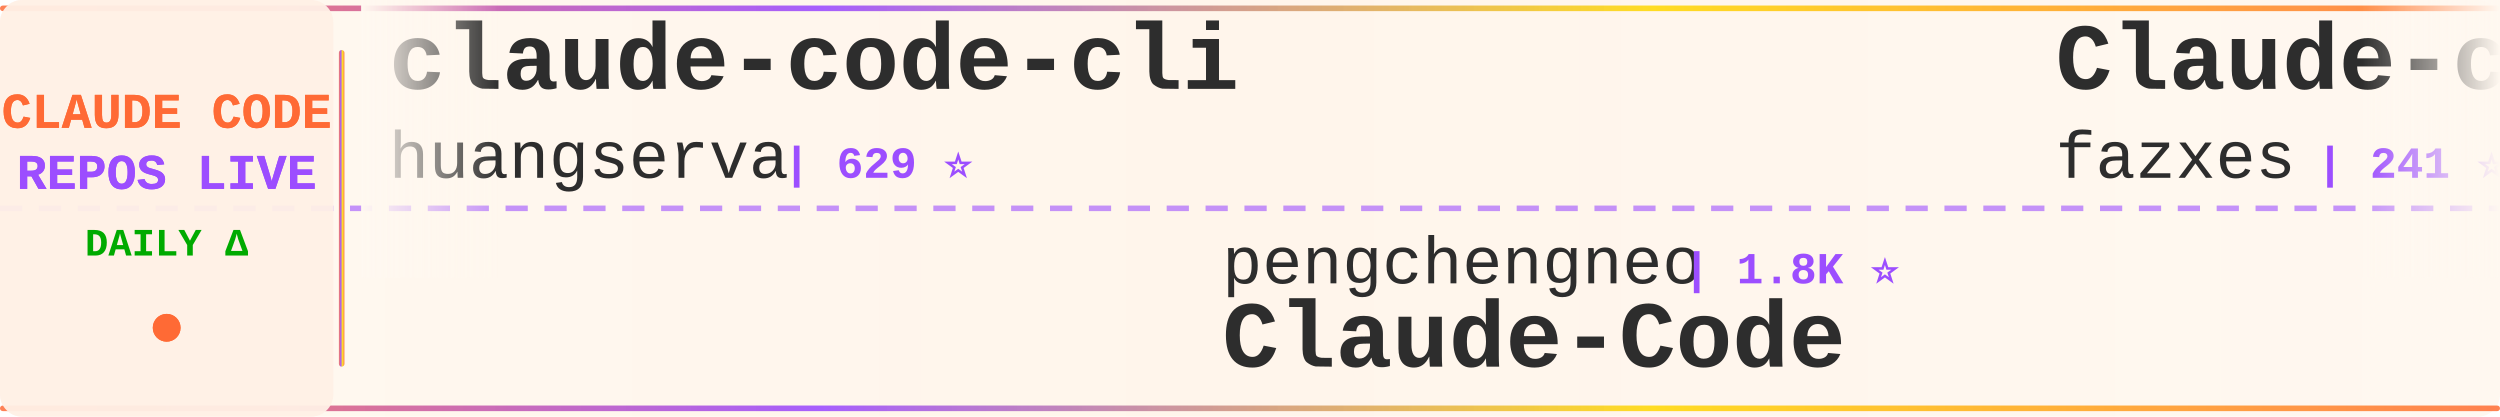
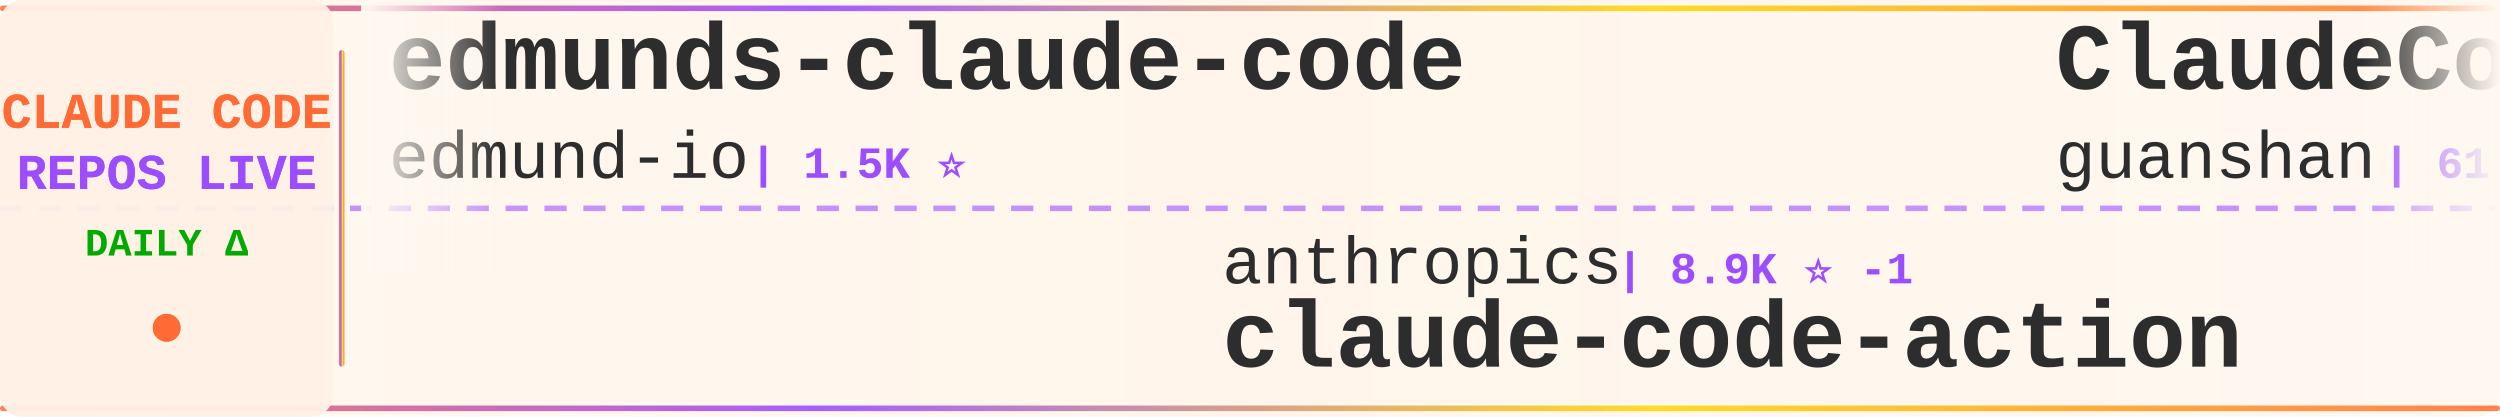
<svg xmlns="http://www.w3.org/2000/svg" width="900" height="150">
  <defs>
    <linearGradient id="tickerBg" x1="0%" y1="0%" x2="100%" y2="0%">
      <stop offset="0%" style="stop-color:#fff8f0;stop-opacity:0.98" />
      <stop offset="50%" style="stop-color:#fff5eb;stop-opacity:1" />
      <stop offset="100%" style="stop-color:#fff8f0;stop-opacity:0.98" />
    </linearGradient>
    <linearGradient id="borderGrad" x1="0%" y1="0%" x2="100%" y2="0%">
      <stop offset="0%" style="stop-color:#FF6B35;stop-opacity:0.85">
        <animate attributeName="stop-opacity" values="0.85;1;0.85" dur="2s" repeatCount="indefinite" />
      </stop>
      <stop offset="33%" style="stop-color:#9C4EFF;stop-opacity:0.9">
        <animate attributeName="stop-opacity" values="0.9;1;0.9" dur="2.2s" repeatCount="indefinite" />
      </stop>
      <stop offset="66%" style="stop-color:#FFD700;stop-opacity:0.85">
        <animate attributeName="stop-opacity" values="0.85;1;0.85" dur="1.8s" repeatCount="indefinite" />
      </stop>
      <stop offset="100%" style="stop-color:#FF6B35;stop-opacity:0.85">
        <animate attributeName="stop-opacity" values="0.85;1;0.85" dur="2s" repeatCount="indefinite" />
      </stop>
    </linearGradient>
    <filter id="textGlow">
      <feGaussianBlur stdDeviation="0.15" result="coloredBlur" />
      <feMerge>
        <feMergeNode in="coloredBlur" />
        <feMergeNode in="SourceGraphic" />
      </feMerge>
    </filter>
    <filter id="metricGlow">
      <feGaussianBlur stdDeviation="0.2" result="coloredBlur" />
      <feMerge>
        <feMergeNode in="coloredBlur" />
        <feMergeNode in="SourceGraphic" />
      </feMerge>
    </filter>
    <linearGradient id="leftFade" x1="0%" y1="0%" x2="100%" y2="0%">
      <stop offset="0%" style="stop-color:#fff8f0;stop-opacity:1" />
      <stop offset="100%" style="stop-color:#fff8f0;stop-opacity:0" />
    </linearGradient>
    <linearGradient id="rightFade" x1="0%" y1="0%" x2="100%" y2="0%">
      <stop offset="0%" style="stop-color:#fff8f0;stop-opacity:0" />
      <stop offset="100%" style="stop-color:#fff8f0;stop-opacity:1" />
    </linearGradient>
  </defs>
  <rect width="900" height="150" fill="url(#tickerBg)" rx="8" />
  <rect x="0" y="2" width="900" height="2" fill="url(#borderGrad)" rx="1" />
  <rect x="0" y="146" width="900" height="2" fill="url(#borderGrad)" rx="1" />
  <line x1="0" y1="75" x2="900" y2="75" stroke="#9C4EFF" stroke-width="2" stroke-dasharray="8 6" opacity="0.6" />
  <rect x="0" y="0" width="120" height="150" fill="#fff0e6" opacity="0.95" rx="8" />
  <text x="60" y="46" font-family="'Courier New', monospace" font-size="18" font-weight="bold" fill="#FF6B35" text-anchor="middle" filter="url(#textGlow)">
    CLAUDE CODE
  </text>
  <text x="60" y="68" font-family="'Courier New', monospace" font-size="18" font-weight="bold" fill="#9C4EFF" text-anchor="middle" filter="url(#textGlow)">
    REPOS LIVE
  </text>
  <text x="60" y="92" font-family="'Courier New', monospace" font-size="14" font-weight="bold" fill="#00aa00" text-anchor="middle">
    DAILY Δ
  </text>
  <circle cx="60" cy="118" r="5" fill="#FF6B35" filter="url(#metricGlow)">
    <animate attributeName="r" values="4;6;4" dur="1.5s" repeatCount="indefinite" />
    <animate attributeName="opacity" values="0.6;1;0.6" dur="1.5s" repeatCount="indefinite" />
  </circle>
  <rect x="122" y="18" width="2" height="114" fill="url(#borderGrad)" rx="1" />
  <clipPath id="tickerClip">
    <rect x="130" y="0" width="770" height="150" />
  </clipPath>
  <g clip-path="url(#tickerClip)">
    <g id="tickerItems">
      <animateTransform attributeName="transform" attributeType="XML" type="translate" from="0 0" to="-3000 0" dur="54s" repeatCount="indefinite" />
      <g transform="translate(0, 0)">
-         <text x="140" y="32" font-family="'Courier New', monospace" font-size="34" font-weight="bold" fill="#2d2d2d">claude-code-cli</text>
-         <text x="140" y="64" font-family="'Courier New', monospace" font-size="24" font-weight="normal" fill="#2d2d2d" opacity="1.0">huangserva</text>
-         <text x="282" y="64" font-family="'Courier New', monospace" font-size="16" font-weight="bold" fill="#9C4EFF"> | 629 ⭐</text>
+         <text x="140" y="32" font-family="'Courier New', monospace" font-size="34" font-weight="bold" fill="#2d2d2d">edmunds-claude-code</text>
+         <text x="140" y="64" font-family="'Courier New', monospace" font-size="24" font-weight="normal" fill="#2d2d2d" opacity="1.0">edmund-io</text>
+         <text x="270" y="64" font-family="'Courier New', monospace" font-size="16" font-weight="bold" fill="#9C4EFF"> | 1.5K ⭐</text>
      </g>
      <g transform="translate(300, 0)">
+         <text x="140" y="102" font-family="'Courier New', monospace" font-size="24" font-weight="normal" fill="#2d2d2d" opacity="1.0">anthropics</text>
+         <text x="282" y="102" font-family="'Courier New', monospace" font-size="16" font-weight="bold" fill="#9C4EFF"> | 8.9K ⭐ -1</text>
+         <text x="140" y="132" font-family="'Courier New', monospace" font-size="34" font-weight="bold" fill="#2d2d2d">claude-code-action</text>
+       </g>
+       <g transform="translate(600, 0)">
+         <text x="140" y="32" font-family="'Courier New', monospace" font-size="34" font-weight="bold" fill="#2d2d2d">ClaudeCode</text>
+         <text x="140" y="64" font-family="'Courier New', monospace" font-size="24" font-weight="normal" fill="#2d2d2d" opacity="1.0">guanshan</text>
+         <text x="258" y="64" font-family="'Courier New', monospace" font-size="16" font-weight="bold" fill="#9C4EFF"> | 61 ⭐</text>
+       </g>
+       <g transform="translate(900, 0)">
+         <text x="140" y="102" font-family="'Courier New', monospace" font-size="24" font-weight="normal" fill="#2d2d2d" opacity="1.0">diet103</text>
+         <text x="246" y="102" font-family="'Courier New', monospace" font-size="16" font-weight="bold" fill="#9C4EFF"> | 10.0K ⭐</text>
+         <text x="140" y="132" font-family="'Courier New', monospace" font-size="34" font-weight="bold" fill="#2d2d2d">claude-code-infrastructu...</text>
+       </g>
+       <g transform="translate(1200, 0)">
+         <text x="140" y="32" font-family="'Courier New', monospace" font-size="34" font-weight="bold" fill="#2d2d2d">claude-code-from-source</text>
+         <text x="140" y="64" font-family="'Courier New', monospace" font-size="24" font-weight="normal" fill="#2d2d2d" opacity="1.0">alejandrobalderas</text>
+         <text x="366" y="64" font-family="'Courier New', monospace" font-size="16" font-weight="bold" fill="#9C4EFF"> | 2.8K ⭐ +3</text>
+       </g>
+       <g transform="translate(1500, 0)">
+         <text x="140" y="102" font-family="'Courier New', monospace" font-size="24" font-weight="normal" fill="#2d2d2d" opacity="1.0">rohitg00</text>
+         <text x="258" y="102" font-family="'Courier New', monospace" font-size="16" font-weight="bold" fill="#9C4EFF"> | 2.6K ⭐</text>
+         <text x="140" y="132" font-family="'Courier New', monospace" font-size="34" font-weight="bold" fill="#2d2d2d">awesome-claude-code-tool...</text>
+       </g>
+       <g transform="translate(1800, 0)">
+         <text x="140" y="32" font-family="'Courier New', monospace" font-size="34" font-weight="bold" fill="#2d2d2d">ralph-claude-code</text>
+         <text x="140" y="64" font-family="'Courier New', monospace" font-size="24" font-weight="normal" fill="#2d2d2d" opacity="1.0">frankbria</text>
+         <text x="270" y="64" font-family="'Courier New', monospace" font-size="16" font-weight="bold" fill="#9C4EFF"> | 9.6K ⭐</text>
+       </g>
+       <g transform="translate(2100, 0)">
        <text x="140" y="102" font-family="'Courier New', monospace" font-size="24" font-weight="normal" fill="#2d2d2d" opacity="1.0">pengchengneo</text>
-         <text x="306" y="102" font-family="'Courier New', monospace" font-size="16" font-weight="bold" fill="#9C4EFF"> | 1.8K ⭐</text>
+         <text x="306" y="102" font-family="'Courier New', monospace" font-size="16" font-weight="bold" fill="#9C4EFF"> | 1.8K ⭐ +1</text>
        <text x="140" y="132" font-family="'Courier New', monospace" font-size="34" font-weight="bold" fill="#2d2d2d">Claude-Code</text>
      </g>
-       <g transform="translate(600, 0)">
-         <text x="140" y="32" font-family="'Courier New', monospace" font-size="34" font-weight="bold" fill="#2d2d2d">Claude-code</text>
-         <text x="140" y="64" font-family="'Courier New', monospace" font-size="24" font-weight="normal" fill="#2d2d2d" opacity="1.0">fazxes</text>
-         <text x="234" y="64" font-family="'Courier New', monospace" font-size="16" font-weight="bold" fill="#9C4EFF"> | 241 ⭐</text>
-       </g>
-       <g transform="translate(900, 0)">
-         <text x="140" y="102" font-family="'Courier New', monospace" font-size="24" font-weight="normal" fill="#2d2d2d" opacity="1.0">ChrisWiles</text>
-         <text x="282" y="102" font-family="'Courier New', monospace" font-size="16" font-weight="bold" fill="#9C4EFF"> | 6.1K ⭐</text>
-         <text x="140" y="132" font-family="'Courier New', monospace" font-size="34" font-weight="bold" fill="#2d2d2d">claude-code-showcase</text>
-       </g>
-       <g transform="translate(1200, 0)">
-         <text x="140" y="32" font-family="'Courier New', monospace" font-size="34" font-weight="bold" fill="#2d2d2d">ClaudeCodeAgents</text>
-         <text x="140" y="64" font-family="'Courier New', monospace" font-size="24" font-weight="normal" fill="#2d2d2d" opacity="1.0">darcyegb</text>
-         <text x="258" y="64" font-family="'Courier New', monospace" font-size="16" font-weight="bold" fill="#9C4EFF"> | 765 ⭐</text>
-       </g>
-       <g transform="translate(1500, 0)">
-         <text x="140" y="102" font-family="'Courier New', monospace" font-size="24" font-weight="normal" fill="#2d2d2d" opacity="1.0">alejandrobalderas</text>
-         <text x="366" y="102" font-family="'Courier New', monospace" font-size="16" font-weight="bold" fill="#9C4EFF"> | 2.8K ⭐ +2</text>
-         <text x="140" y="132" font-family="'Courier New', monospace" font-size="34" font-weight="bold" fill="#2d2d2d">claude-code-from-source</text>
-       </g>
-       <g transform="translate(1800, 0)">
-         <text x="140" y="32" font-family="'Courier New', monospace" font-size="34" font-weight="bold" fill="#2d2d2d">Claude-Code-Usage-Monito...</text>
-         <text x="140" y="64" font-family="'Courier New', monospace" font-size="24" font-weight="normal" fill="#2d2d2d" opacity="1.0">Maciek-roboblog</text>
-         <text x="342" y="64" font-family="'Courier New', monospace" font-size="16" font-weight="bold" fill="#9C4EFF"> | 8.7K ⭐ +1</text>
-       </g>
-       <g transform="translate(2100, 0)">
-         <text x="140" y="102" font-family="'Courier New', monospace" font-size="24" font-weight="normal" fill="#2d2d2d" opacity="1.0">disler</text>
-         <text x="234" y="102" font-family="'Courier New', monospace" font-size="16" font-weight="bold" fill="#9C4EFF"> | 3.9K ⭐</text>
-         <text x="140" y="132" font-family="'Courier New', monospace" font-size="34" font-weight="bold" fill="#2d2d2d">claude-code-hooks-master...</text>
-       </g>
      <g transform="translate(2400, 0)">
-         <text x="140" y="32" font-family="'Courier New', monospace" font-size="34" font-weight="bold" fill="#2d2d2d">claude-code-source-code</text>
-         <text x="140" y="64" font-family="'Courier New', monospace" font-size="24" font-weight="normal" fill="#2d2d2d" opacity="1.0">777genius</text>
-         <text x="270" y="64" font-family="'Courier New', monospace" font-size="16" font-weight="bold" fill="#9C4EFF"> | 933 ⭐</text>
+         <text x="140" y="32" font-family="'Courier New', monospace" font-size="34" font-weight="bold" fill="#2d2d2d">claude-code-templates</text>
+         <text x="140" y="64" font-family="'Courier New', monospace" font-size="24" font-weight="normal" fill="#2d2d2d" opacity="1.0">davila7</text>
+         <text x="246" y="64" font-family="'Courier New', monospace" font-size="16" font-weight="bold" fill="#9C4EFF"> | 30.8K ⭐</text>
      </g>
      <g transform="translate(2700, 0)">
-         <text x="140" y="102" font-family="'Courier New', monospace" font-size="24" font-weight="normal" fill="#2d2d2d" opacity="1.0">andrew-kramer-inno</text>
-         <text x="378" y="102" font-family="'Courier New', monospace" font-size="16" font-weight="bold" fill="#9C4EFF"> | 596 ⭐</text>
-         <text x="140" y="132" font-family="'Courier New', monospace" font-size="34" font-weight="bold" fill="#2d2d2d">claude-code-source-build</text>
+         <text x="140" y="102" font-family="'Courier New', monospace" font-size="24" font-weight="normal" fill="#2d2d2d" opacity="1.0">VILA-Lab</text>
+         <text x="258" y="102" font-family="'Courier New', monospace" font-size="16" font-weight="bold" fill="#9C4EFF"> | 2.1K ⭐</text>
+         <text x="140" y="132" font-family="'Courier New', monospace" font-size="34" font-weight="bold" fill="#2d2d2d">Dive-into-Claude-Code</text>
      </g>
      <g transform="translate(3000, 0)">
-         <text x="140" y="32" font-family="'Courier New', monospace" font-size="34" font-weight="bold" fill="#2d2d2d">claude-code-cli</text>
-         <text x="140" y="64" font-family="'Courier New', monospace" font-size="24" font-weight="normal" fill="#2d2d2d" opacity="1.0">huangserva</text>
-         <text x="282" y="64" font-family="'Courier New', monospace" font-size="16" font-weight="bold" fill="#9C4EFF"> | 629 ⭐</text>
+         <text x="140" y="32" font-family="'Courier New', monospace" font-size="34" font-weight="bold" fill="#2d2d2d">edmunds-claude-code</text>
+         <text x="140" y="64" font-family="'Courier New', monospace" font-size="24" font-weight="normal" fill="#2d2d2d" opacity="1.0">edmund-io</text>
+         <text x="270" y="64" font-family="'Courier New', monospace" font-size="16" font-weight="bold" fill="#9C4EFF"> | 1.5K ⭐</text>
      </g>
      <g transform="translate(3300, 0)">
-         <text x="140" y="102" font-family="'Courier New', monospace" font-size="24" font-weight="normal" fill="#2d2d2d" opacity="1.0">pengchengneo</text>
-         <text x="306" y="102" font-family="'Courier New', monospace" font-size="16" font-weight="bold" fill="#9C4EFF"> | 1.8K ⭐</text>
-         <text x="140" y="132" font-family="'Courier New', monospace" font-size="34" font-weight="bold" fill="#2d2d2d">Claude-Code</text>
+         <text x="140" y="102" font-family="'Courier New', monospace" font-size="24" font-weight="normal" fill="#2d2d2d" opacity="1.0">anthropics</text>
+         <text x="282" y="102" font-family="'Courier New', monospace" font-size="16" font-weight="bold" fill="#9C4EFF"> | 8.9K ⭐ -1</text>
+         <text x="140" y="132" font-family="'Courier New', monospace" font-size="34" font-weight="bold" fill="#2d2d2d">claude-code-action</text>
      </g>
      <g transform="translate(3600, 0)">
-         <text x="140" y="32" font-family="'Courier New', monospace" font-size="34" font-weight="bold" fill="#2d2d2d">Claude-code</text>
-         <text x="140" y="64" font-family="'Courier New', monospace" font-size="24" font-weight="normal" fill="#2d2d2d" opacity="1.0">fazxes</text>
-         <text x="234" y="64" font-family="'Courier New', monospace" font-size="16" font-weight="bold" fill="#9C4EFF"> | 241 ⭐</text>
+         <text x="140" y="32" font-family="'Courier New', monospace" font-size="34" font-weight="bold" fill="#2d2d2d">ClaudeCode</text>
+         <text x="140" y="64" font-family="'Courier New', monospace" font-size="24" font-weight="normal" fill="#2d2d2d" opacity="1.0">guanshan</text>
+         <text x="258" y="64" font-family="'Courier New', monospace" font-size="16" font-weight="bold" fill="#9C4EFF"> | 61 ⭐</text>
      </g>
      <g transform="translate(3900, 0)">
-         <text x="140" y="102" font-family="'Courier New', monospace" font-size="24" font-weight="normal" fill="#2d2d2d" opacity="1.0">ChrisWiles</text>
-         <text x="282" y="102" font-family="'Courier New', monospace" font-size="16" font-weight="bold" fill="#9C4EFF"> | 6.1K ⭐</text>
-         <text x="140" y="132" font-family="'Courier New', monospace" font-size="34" font-weight="bold" fill="#2d2d2d">claude-code-showcase</text>
+         <text x="140" y="102" font-family="'Courier New', monospace" font-size="24" font-weight="normal" fill="#2d2d2d" opacity="1.0">diet103</text>
+         <text x="246" y="102" font-family="'Courier New', monospace" font-size="16" font-weight="bold" fill="#9C4EFF"> | 10.0K ⭐</text>
+         <text x="140" y="132" font-family="'Courier New', monospace" font-size="34" font-weight="bold" fill="#2d2d2d">claude-code-infrastructu...</text>
      </g>
    </g>
  </g>
  <rect x="130" y="0" width="50" height="100" fill="url(#leftFade)" />
  <rect x="850" y="0" width="50" height="100" fill="url(#rightFade)" />
</svg>
